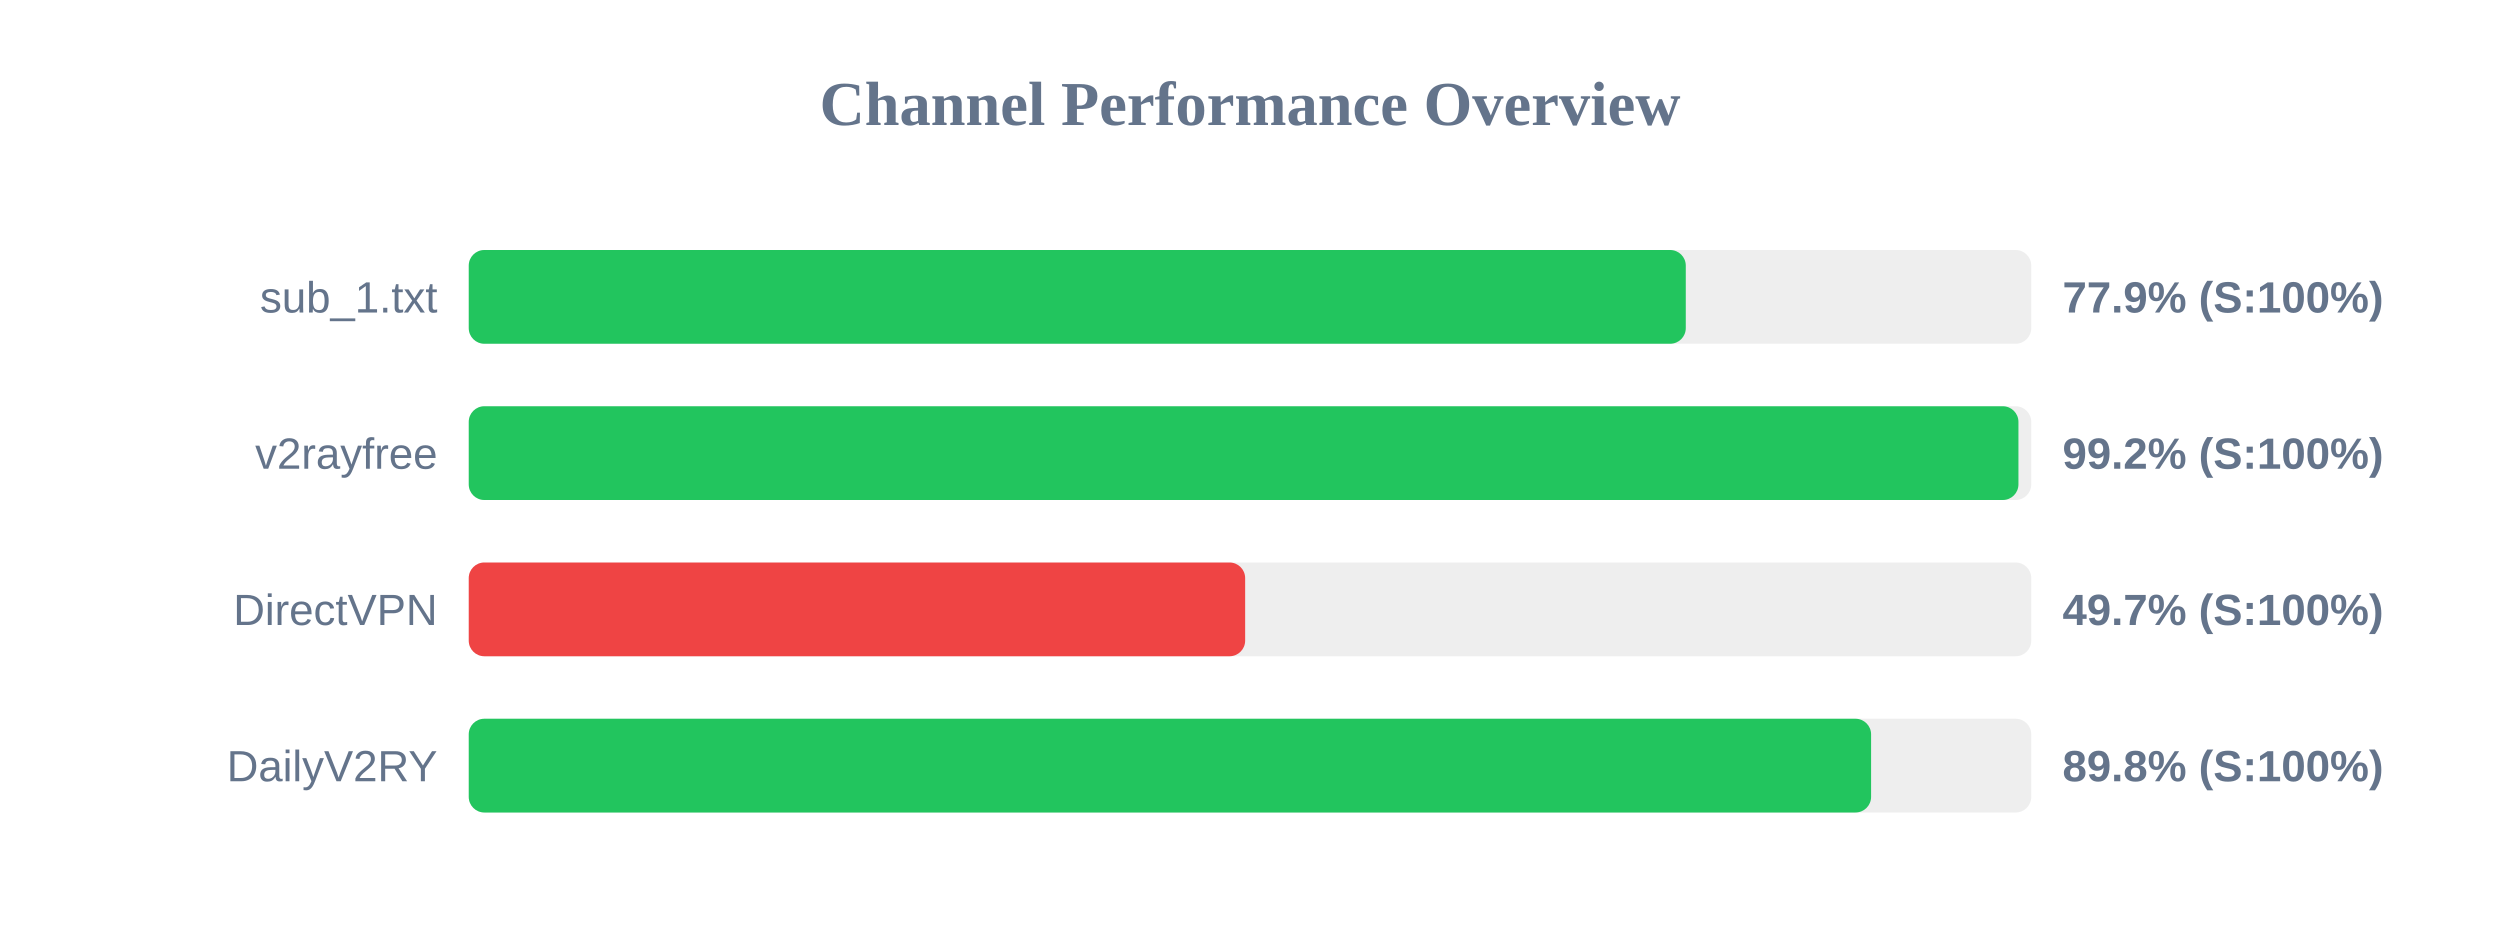
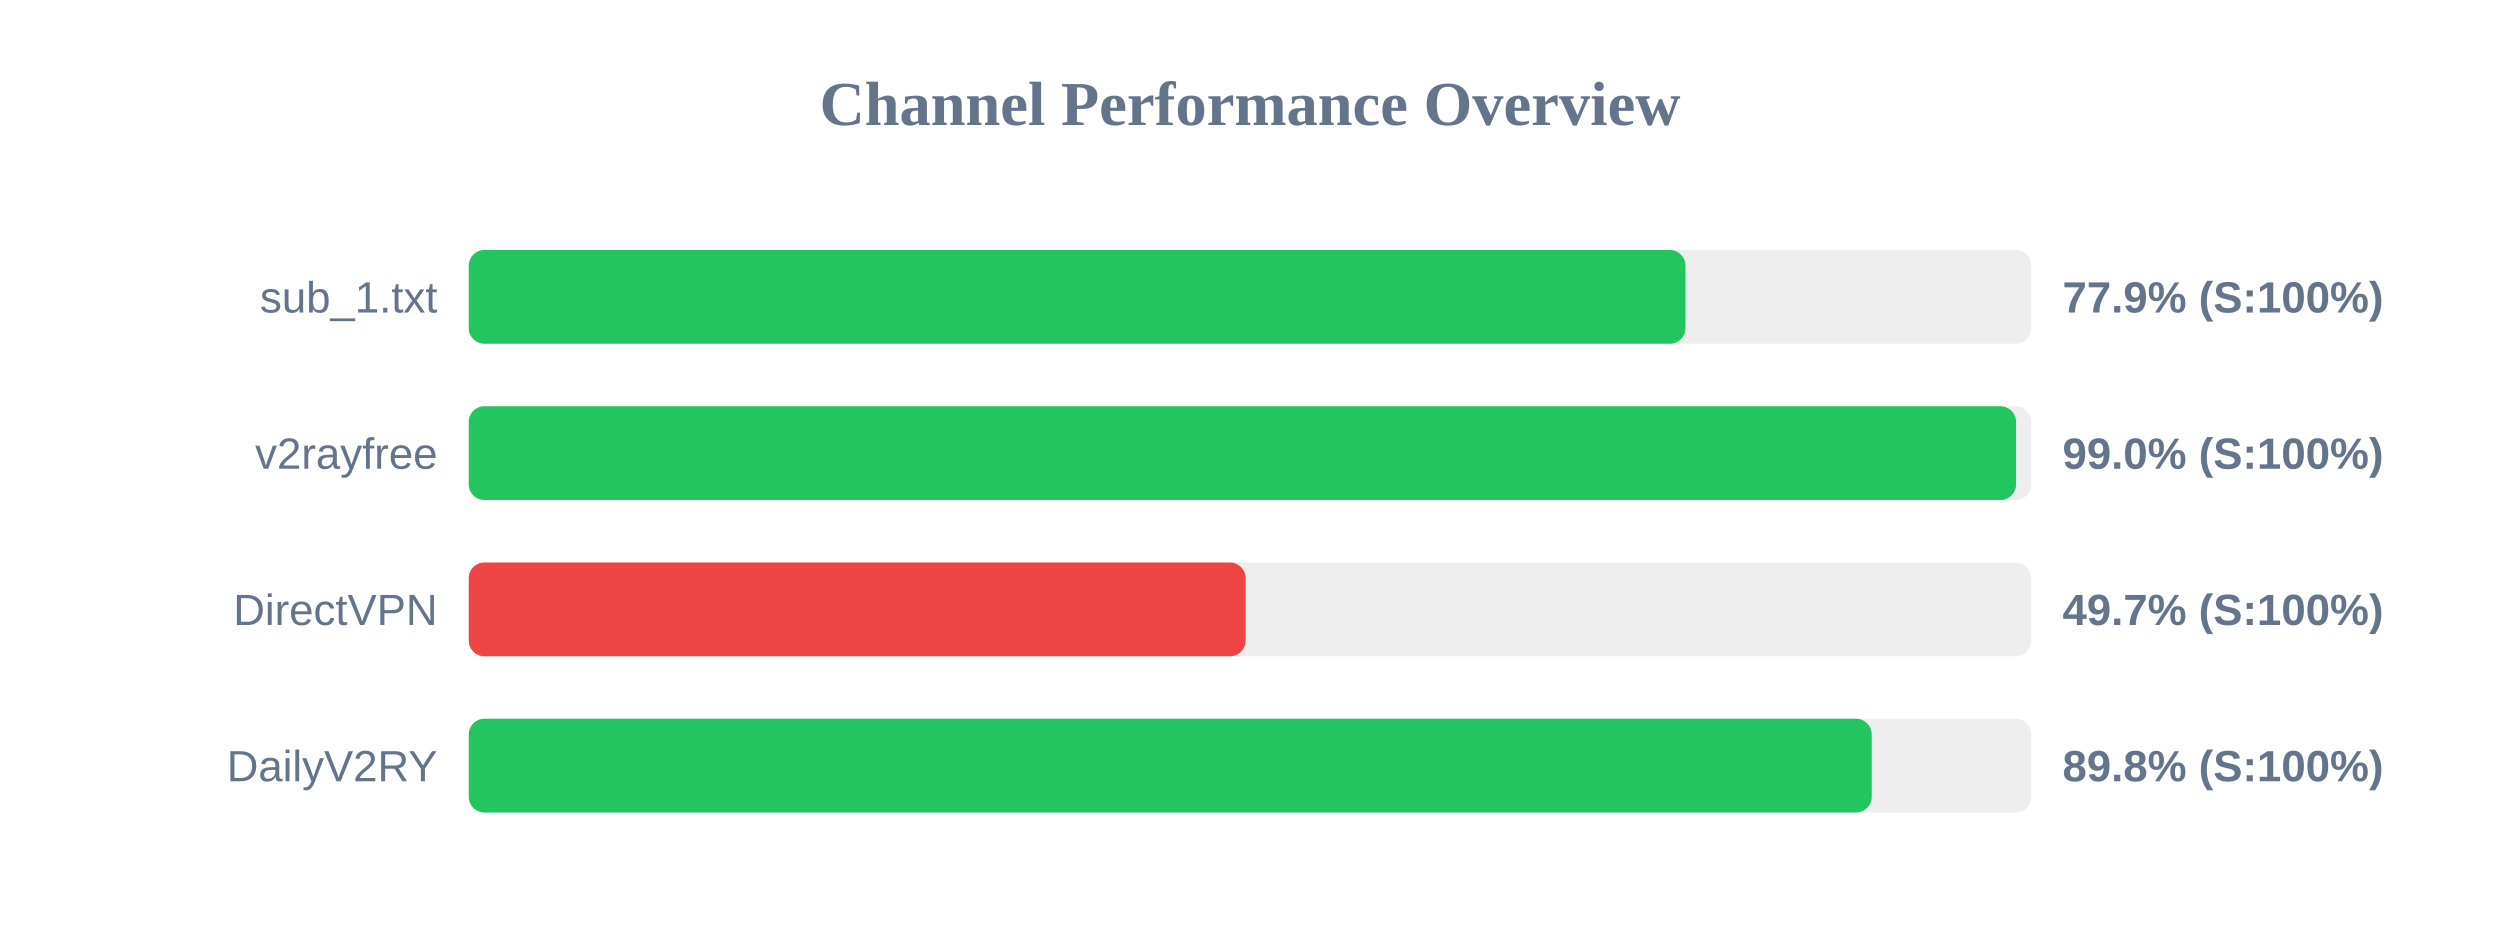
<svg xmlns="http://www.w3.org/2000/svg" width="800" height="300" version="1.1">
  <style>
        .row { font: 14px Arial; fill: #64748b; }
        .score { font: bold 14px Arial; fill: #64748b; }
    </style>
  <text x="400" y="40" text-anchor="middle" font-size="20px" font-weight="bold" fill="#64748b">Channel Performance Overview</text>
  <rect x="150" y="80" width="500" height="30" fill="#eee" rx="5" />
-   <rect x="150" y="80" width="389.45" height="30" fill="#22c55e" rx="5" />
+   <rect x="150" y="80" width="389.35" height="30" fill="#22c55e" rx="5" />
  <text x="140" y="100" text-anchor="end" class="row">sub_1.txt</text>
  <text x="660" y="100" text-anchor="start" class="score">77.9% (S:100%)</text>
  <rect x="150" y="130" width="500" height="30" fill="#eee" rx="5" />
-   <rect x="150" y="130" width="495.9" height="30" fill="#22c55e" rx="5" />
+   <rect x="150" y="130" width="495.15" height="30" fill="#22c55e" rx="5" />
  <text x="140" y="150" text-anchor="end" class="row">v2rayfree</text>
-   <text x="660" y="150" text-anchor="start" class="score">99.2% (S:100%)</text>
+   <text x="660" y="150" text-anchor="start" class="score">99.0% (S:100%)</text>
  <rect x="150" y="180" width="500" height="30" fill="#eee" rx="5" />
-   <rect x="150" y="180" width="248.45" height="30" fill="#ef4444" rx="5" />
+   <rect x="150" y="180" width="248.6" height="30" fill="#ef4444" rx="5" />
  <text x="140" y="200" text-anchor="end" class="row">DirectVPN</text>
  <text x="660" y="200" text-anchor="start" class="score">49.7% (S:100%)</text>
  <rect x="150" y="230" width="500" height="30" fill="#eee" rx="5" />
-   <rect x="150" y="230" width="448.75" height="30" fill="#22c55e" rx="5" />
+   <rect x="150" y="230" width="448.95" height="30" fill="#22c55e" rx="5" />
  <text x="140" y="250" text-anchor="end" class="row">DailyV2RY</text>
  <text x="660" y="250" text-anchor="start" class="score">89.8% (S:100%)</text>
</svg>
